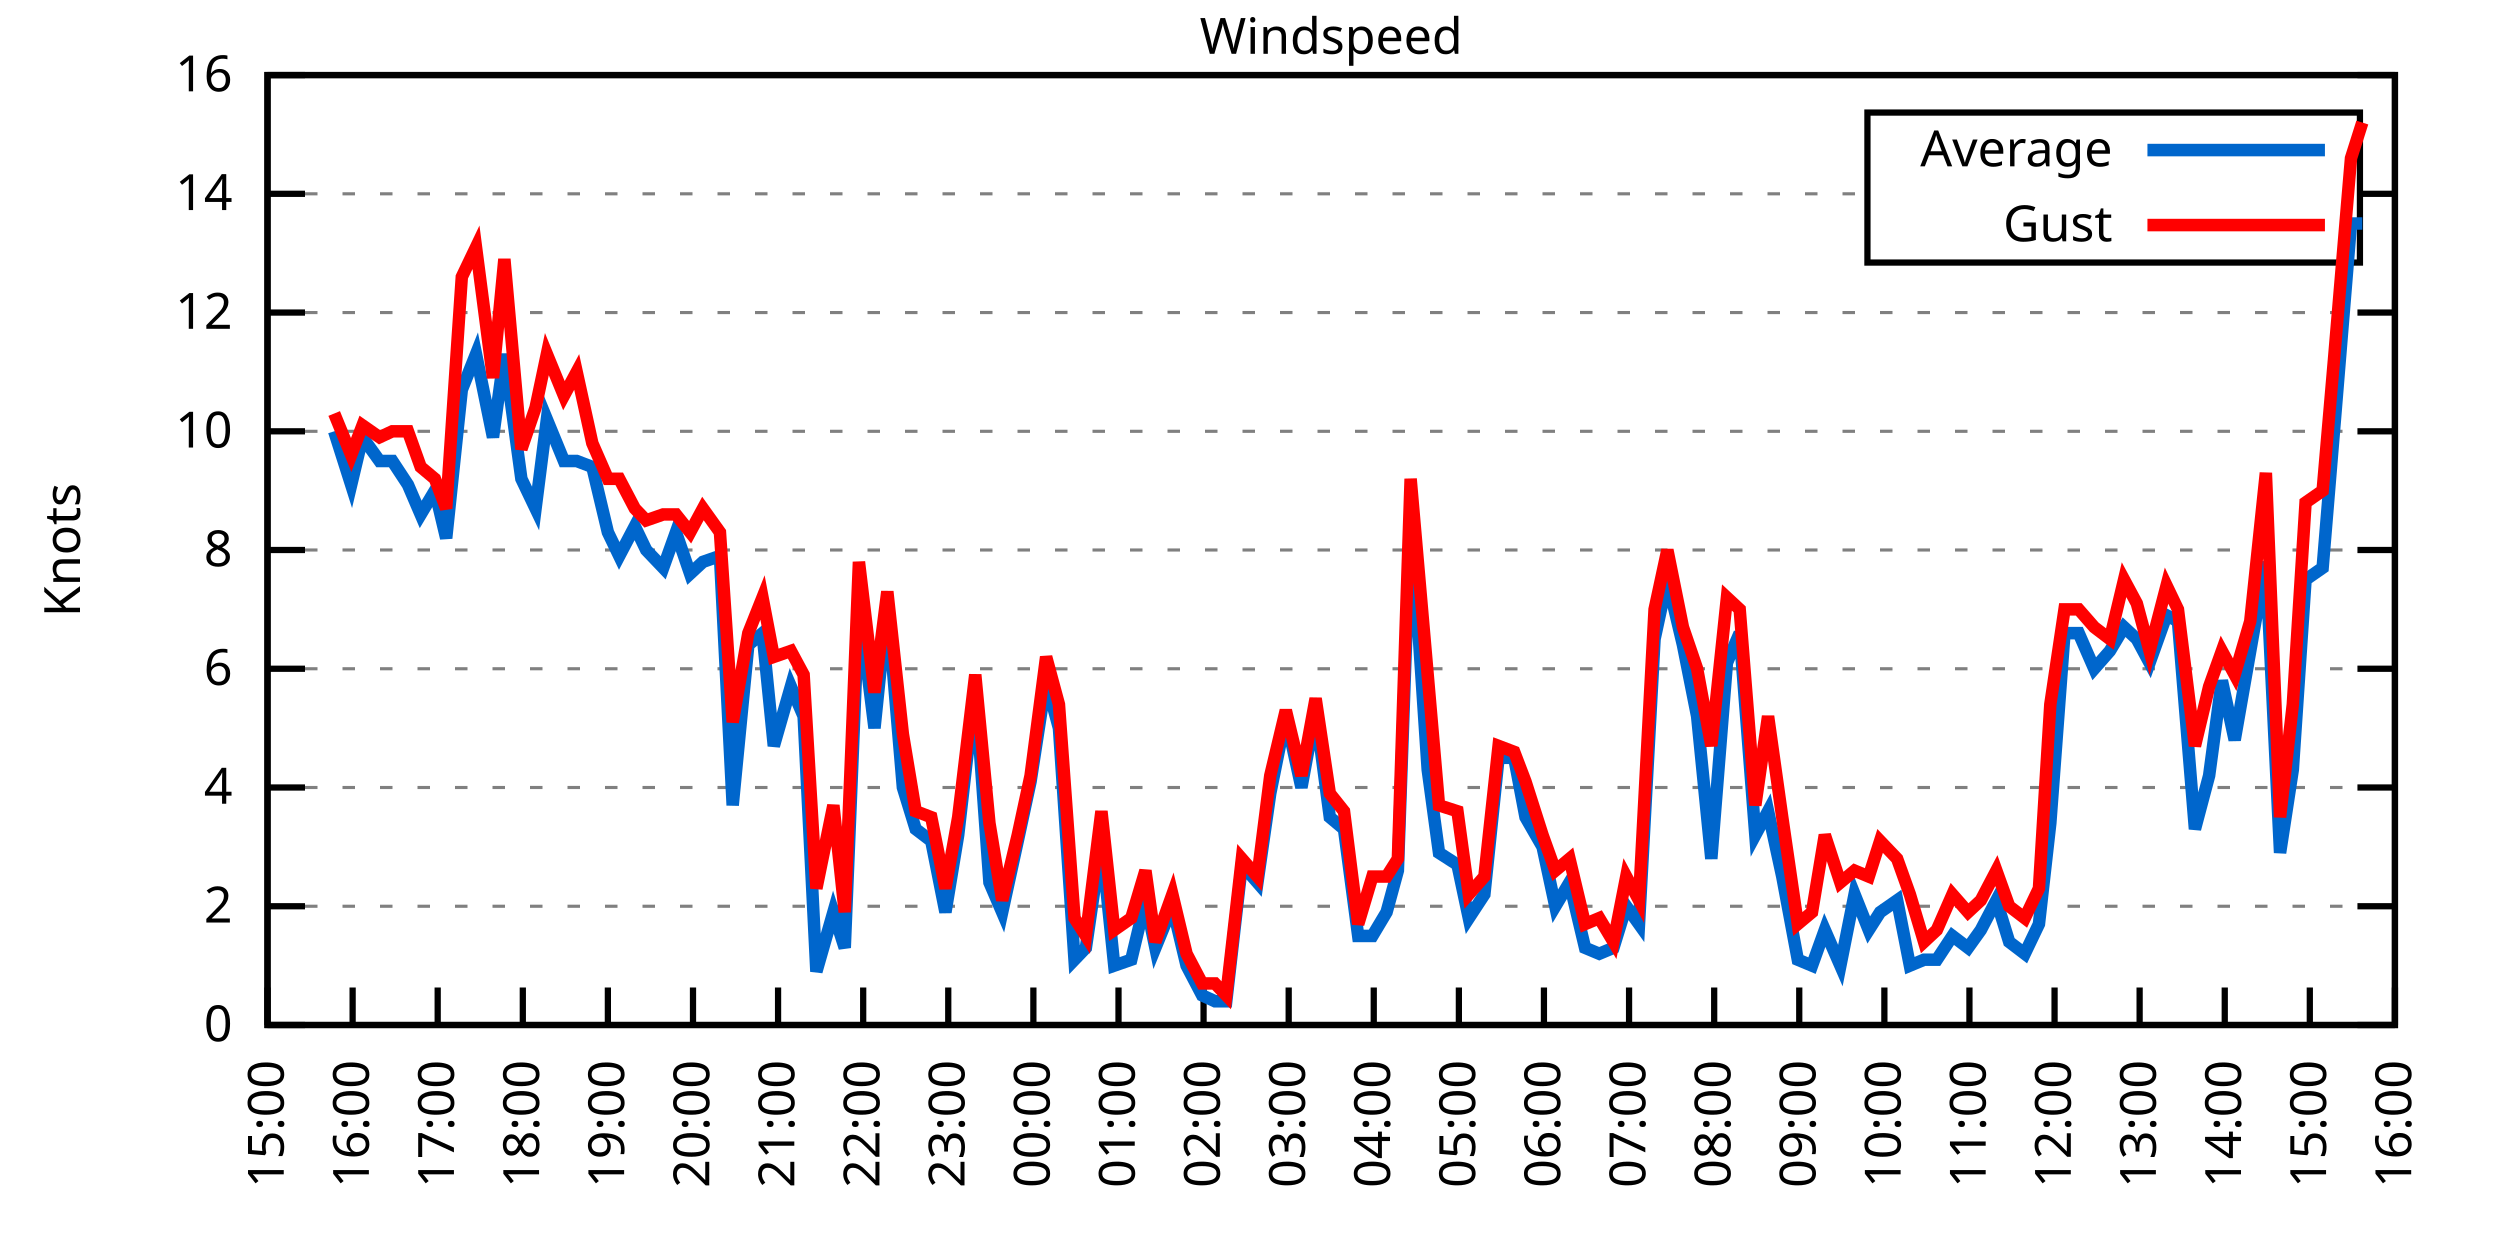
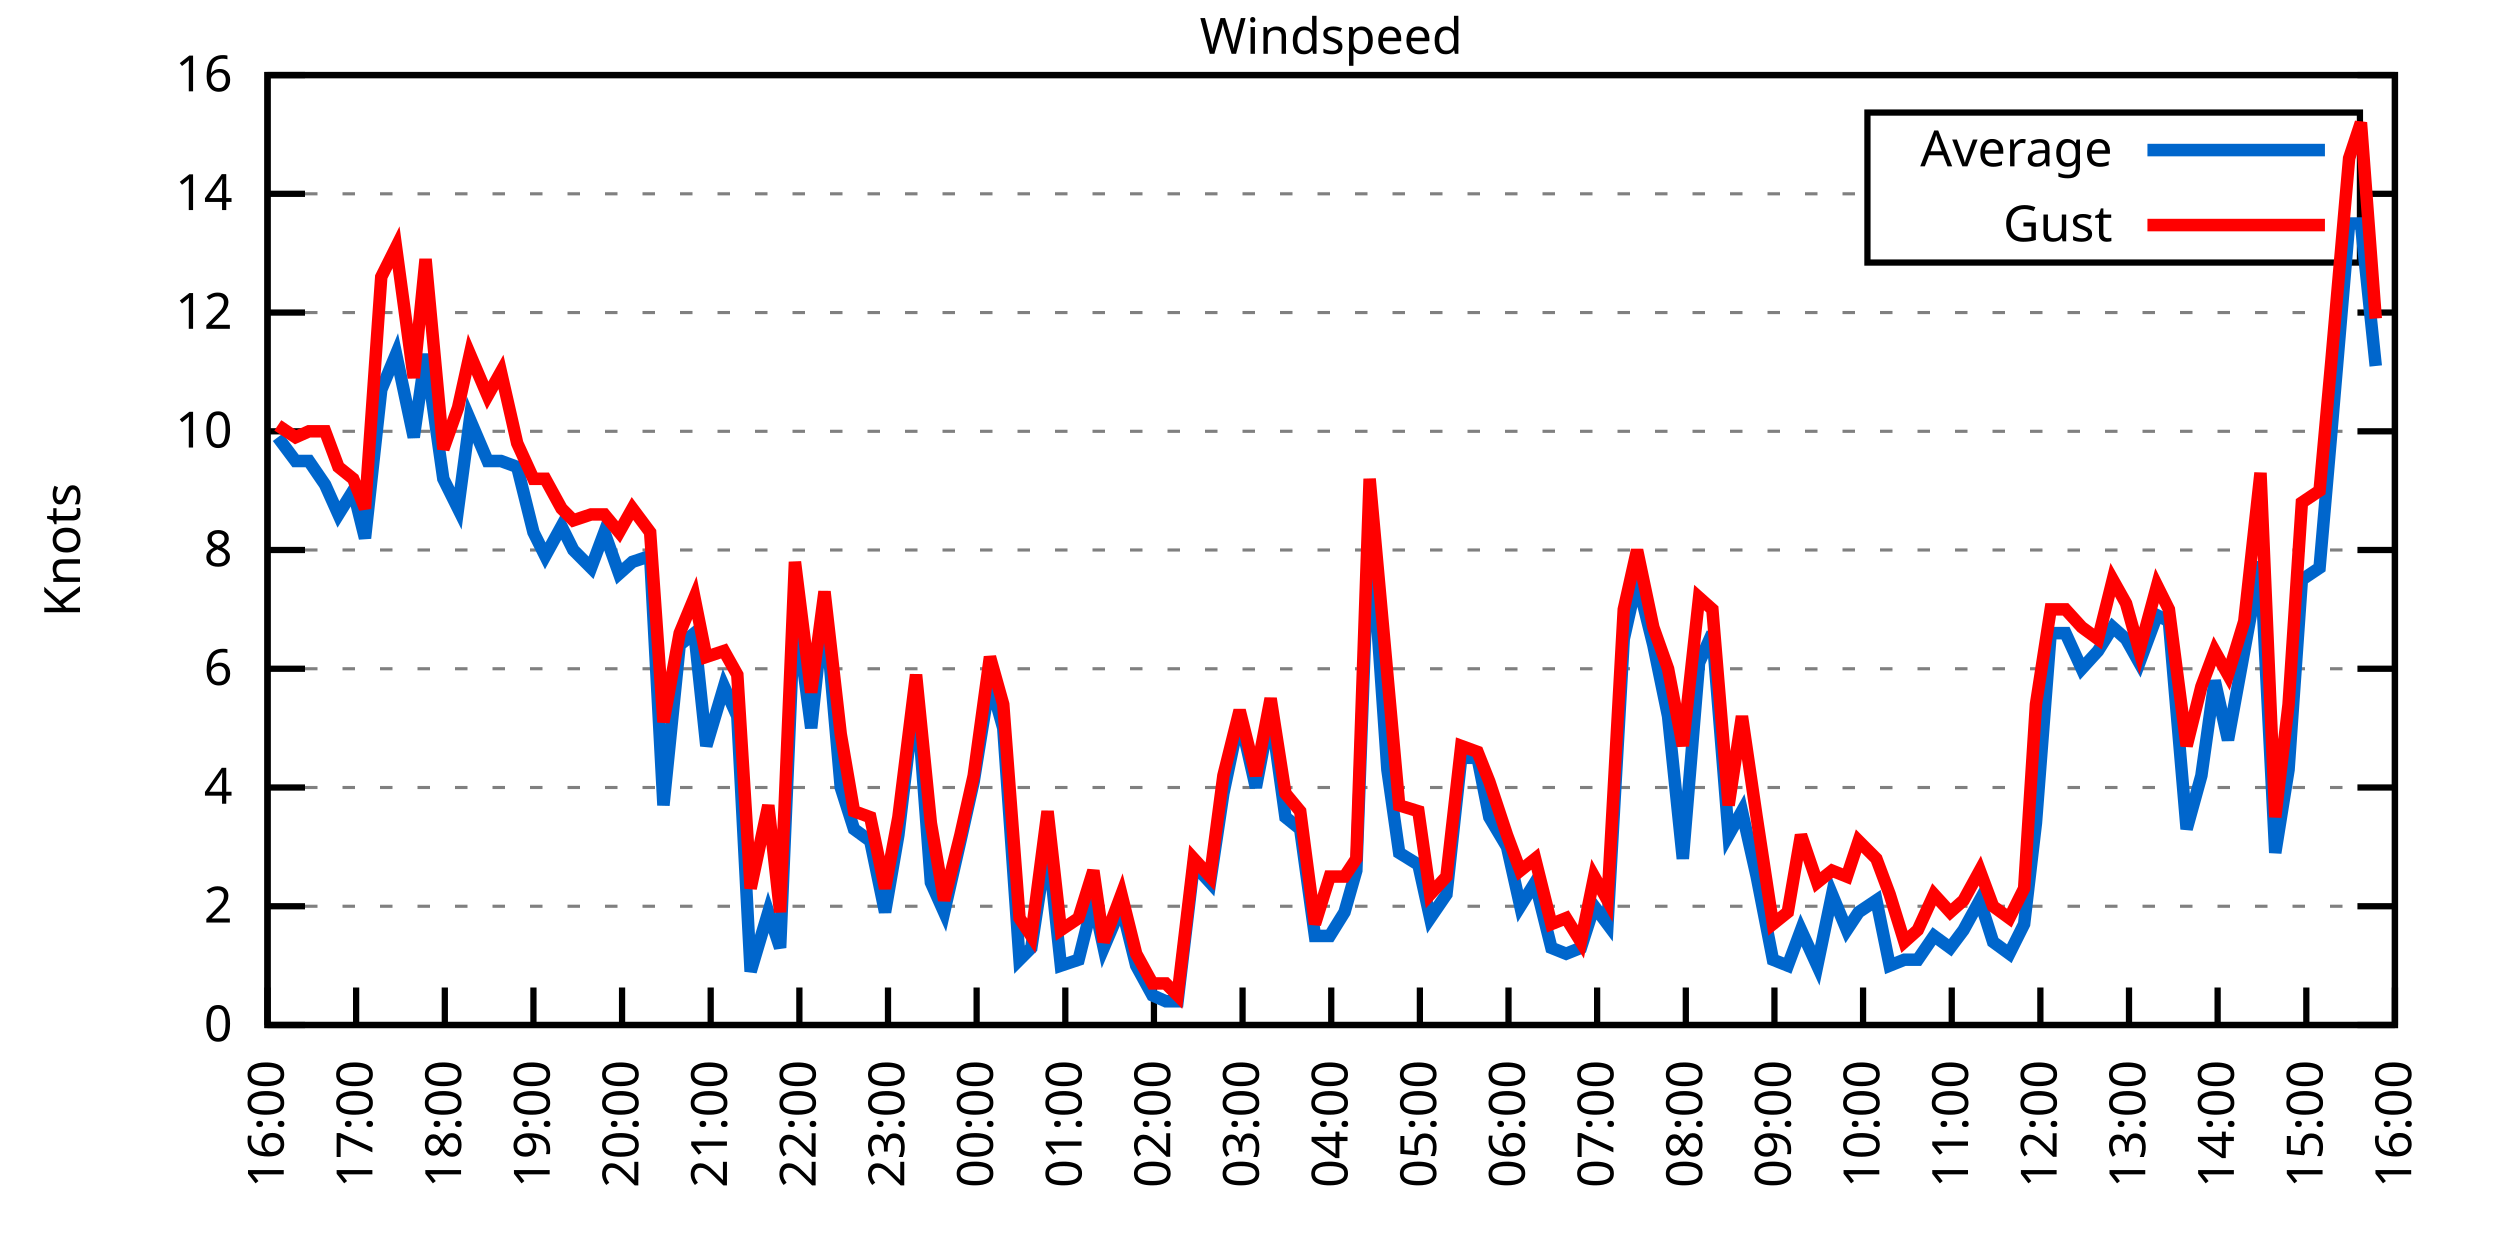
<svg xmlns="http://www.w3.org/2000/svg" xmlns:xlink="http://www.w3.org/1999/xlink" width="400" height="200" viewBox="0 0 400 200">
  <g id="gnuplot_canvas">
    <rect x="0" y="0" width="400" height="200" fill="none" />
    <defs>
      <circle id="gpDot" r="0.5" stroke-width="0.5" stroke="currentColor" />
      <path id="gpPt0" stroke-width="0.333" stroke="currentColor" d="M-1,0 h2 M0,-1 v2" />
      <path id="gpPt1" stroke-width="0.333" stroke="currentColor" d="M-1,-1 L1,1 M1,-1 L-1,1" />
      <path id="gpPt2" stroke-width="0.333" stroke="currentColor" d="M-1,0 L1,0 M0,-1 L0,1 M-1,-1 L1,1 M-1,1 L1,-1" />
      <rect id="gpPt3" stroke-width="0.333" stroke="currentColor" x="-1" y="-1" width="2" height="2" />
      <rect id="gpPt4" stroke-width="0.333" stroke="currentColor" fill="currentColor" x="-1" y="-1" width="2" height="2" />
      <circle id="gpPt5" stroke-width="0.333" stroke="currentColor" cx="0" cy="0" r="1" />
      <use xlink:href="#gpPt5" id="gpPt6" fill="currentColor" stroke="none" />
      <path id="gpPt7" stroke-width="0.333" stroke="currentColor" d="M0,-1.33 L-1.33,0.67 L1.33,0.67 z" />
      <use xlink:href="#gpPt7" id="gpPt8" fill="currentColor" stroke="none" />
      <use xlink:href="#gpPt7" id="gpPt9" stroke="currentColor" transform="rotate(180)" />
      <use xlink:href="#gpPt9" id="gpPt10" fill="currentColor" stroke="none" />
      <use xlink:href="#gpPt3" id="gpPt11" stroke="currentColor" transform="rotate(45)" />
      <use xlink:href="#gpPt11" id="gpPt12" fill="currentColor" stroke="none" />
      <path id="gpPt13" stroke-width="0.333" stroke="currentColor" d="M0,1.330 L1.265,0.411 L0.782,-1.067 L-0.782,-1.076 L-1.265,0.411 z" />
      <use xlink:href="#gpPt13" id="gpPt14" fill="currentColor" stroke="none" />
      <filter id="textbox" filterUnits="objectBoundingBox" x="0" y="0" height="1" width="1">
        <feFlood flood-color="white" flood-opacity="1" result="bgnd" />
        <feComposite in="SourceGraphic" in2="bgnd" operator="atop" />
      </filter>
      <filter id="greybox" filterUnits="objectBoundingBox" x="0" y="0" height="1" width="1">
        <feFlood flood-color="lightgrey" flood-opacity="1" result="grey" />
        <feComposite in="SourceGraphic" in2="grey" operator="atop" />
      </filter>
    </defs>
    <g fill="none" color="white" stroke="currentColor" stroke-width="1.00" stroke-linecap="butt" stroke-linejoin="miter">
</g>
    <g fill="none" color="black" stroke="currentColor" stroke-width="1.00" stroke-linecap="butt" stroke-linejoin="miter">
      <g stroke="none" shape-rendering="crispEdges">
        <polygon fill="rgb(255, 255, 255)" points="42.80,164.00 383.18,164.00 383.18,12.02 42.80,12.02 " />
      </g>
    </g>
    <g fill="none" color="black" stroke="currentColor" stroke-width="1.00" stroke-linecap="butt" stroke-linejoin="miter">
</g>
    <g fill="none" color="black" stroke="black" stroke-width="0.50" stroke-linecap="butt" stroke-linejoin="miter">
</g>
    <g fill="none" color="gray" stroke="currentColor" stroke-width="0.50" stroke-linecap="butt" stroke-linejoin="miter">
      <path stroke="gray" stroke-dasharray="2,4" class="gridline" d="M42.80,164.00 L383.19,164.00  " />
    </g>
    <g fill="none" color="gray" stroke="gray" stroke-width="1.00" stroke-linecap="butt" stroke-linejoin="miter">
</g>
    <g fill="none" color="black" stroke="currentColor" stroke-width="1.00" stroke-linecap="butt" stroke-linejoin="miter">
      <path stroke="black" d="M42.80,164.00 L48.80,164.00 M383.19,164.00 L377.19,164.00  " />
      <g transform="translate(37.20,166.60)" stroke="none" fill="black" font-family="Sans" font-size="8.00" text-anchor="end">
        <text>
          <tspan font-family="Sans"> 0</tspan>
        </text>
      </g>
    </g>
    <g fill="none" color="black" stroke="currentColor" stroke-width="1.00" stroke-linecap="butt" stroke-linejoin="miter">
</g>
    <g fill="none" color="black" stroke="black" stroke-width="0.50" stroke-linecap="butt" stroke-linejoin="miter">
</g>
    <g fill="none" color="gray" stroke="currentColor" stroke-width="0.50" stroke-linecap="butt" stroke-linejoin="miter">
      <path stroke="gray" stroke-dasharray="2,4" class="gridline" d="M42.80,145.00 L383.19,145.00  " />
    </g>
    <g fill="none" color="gray" stroke="gray" stroke-width="1.00" stroke-linecap="butt" stroke-linejoin="miter">
</g>
    <g fill="none" color="black" stroke="currentColor" stroke-width="1.00" stroke-linecap="butt" stroke-linejoin="miter">
      <path stroke="black" d="M42.80,145.00 L48.80,145.00 M383.19,145.00 L377.19,145.00  " />
      <g transform="translate(37.20,147.60)" stroke="none" fill="black" font-family="Sans" font-size="8.00" text-anchor="end">
        <text>
          <tspan font-family="Sans"> 2</tspan>
        </text>
      </g>
    </g>
    <g fill="none" color="black" stroke="currentColor" stroke-width="1.00" stroke-linecap="butt" stroke-linejoin="miter">
</g>
    <g fill="none" color="black" stroke="black" stroke-width="0.50" stroke-linecap="butt" stroke-linejoin="miter">
</g>
    <g fill="none" color="gray" stroke="currentColor" stroke-width="0.50" stroke-linecap="butt" stroke-linejoin="miter">
      <path stroke="gray" stroke-dasharray="2,4" class="gridline" d="M42.80,126.00 L383.19,126.00  " />
    </g>
    <g fill="none" color="gray" stroke="gray" stroke-width="1.00" stroke-linecap="butt" stroke-linejoin="miter">
</g>
    <g fill="none" color="black" stroke="currentColor" stroke-width="1.00" stroke-linecap="butt" stroke-linejoin="miter">
      <path stroke="black" d="M42.80,126.00 L48.80,126.00 M383.19,126.00 L377.19,126.00  " />
      <g transform="translate(37.20,128.60)" stroke="none" fill="black" font-family="Sans" font-size="8.00" text-anchor="end">
        <text>
          <tspan font-family="Sans"> 4</tspan>
        </text>
      </g>
    </g>
    <g fill="none" color="black" stroke="currentColor" stroke-width="1.00" stroke-linecap="butt" stroke-linejoin="miter">
</g>
    <g fill="none" color="black" stroke="black" stroke-width="0.50" stroke-linecap="butt" stroke-linejoin="miter">
</g>
    <g fill="none" color="gray" stroke="currentColor" stroke-width="0.50" stroke-linecap="butt" stroke-linejoin="miter">
      <path stroke="gray" stroke-dasharray="2,4" class="gridline" d="M42.80,107.00 L383.19,107.00  " />
    </g>
    <g fill="none" color="gray" stroke="gray" stroke-width="1.00" stroke-linecap="butt" stroke-linejoin="miter">
</g>
    <g fill="none" color="black" stroke="currentColor" stroke-width="1.00" stroke-linecap="butt" stroke-linejoin="miter">
      <path stroke="black" d="M42.80,107.00 L48.80,107.00 M383.19,107.00 L377.19,107.00  " />
      <g transform="translate(37.20,109.60)" stroke="none" fill="black" font-family="Sans" font-size="8.00" text-anchor="end">
        <text>
          <tspan font-family="Sans"> 6</tspan>
        </text>
      </g>
    </g>
    <g fill="none" color="black" stroke="currentColor" stroke-width="1.00" stroke-linecap="butt" stroke-linejoin="miter">
</g>
    <g fill="none" color="black" stroke="black" stroke-width="0.50" stroke-linecap="butt" stroke-linejoin="miter">
</g>
    <g fill="none" color="gray" stroke="currentColor" stroke-width="0.50" stroke-linecap="butt" stroke-linejoin="miter">
      <path stroke="gray" stroke-dasharray="2,4" class="gridline" d="M42.80,88.00 L383.19,88.00  " />
    </g>
    <g fill="none" color="gray" stroke="gray" stroke-width="1.00" stroke-linecap="butt" stroke-linejoin="miter">
</g>
    <g fill="none" color="black" stroke="currentColor" stroke-width="1.00" stroke-linecap="butt" stroke-linejoin="miter">
      <path stroke="black" d="M42.80,88.00 L48.80,88.00 M383.19,88.00 L377.19,88.00  " />
      <g transform="translate(37.20,90.60)" stroke="none" fill="black" font-family="Sans" font-size="8.00" text-anchor="end">
        <text>
          <tspan font-family="Sans"> 8</tspan>
        </text>
      </g>
    </g>
    <g fill="none" color="black" stroke="currentColor" stroke-width="1.00" stroke-linecap="butt" stroke-linejoin="miter">
</g>
    <g fill="none" color="black" stroke="black" stroke-width="0.50" stroke-linecap="butt" stroke-linejoin="miter">
</g>
    <g fill="none" color="gray" stroke="currentColor" stroke-width="0.50" stroke-linecap="butt" stroke-linejoin="miter">
      <path stroke="gray" stroke-dasharray="2,4" class="gridline" d="M42.80,69.01 L383.19,69.01  " />
    </g>
    <g fill="none" color="gray" stroke="gray" stroke-width="1.00" stroke-linecap="butt" stroke-linejoin="miter">
</g>
    <g fill="none" color="black" stroke="currentColor" stroke-width="1.00" stroke-linecap="butt" stroke-linejoin="miter">
      <path stroke="black" d="M42.80,69.01 L48.80,69.01 M383.19,69.01 L377.19,69.01  " />
      <g transform="translate(37.20,71.61)" stroke="none" fill="black" font-family="Sans" font-size="8.00" text-anchor="end">
        <text>
          <tspan font-family="Sans"> 10</tspan>
        </text>
      </g>
    </g>
    <g fill="none" color="black" stroke="currentColor" stroke-width="1.00" stroke-linecap="butt" stroke-linejoin="miter">
</g>
    <g fill="none" color="black" stroke="black" stroke-width="0.50" stroke-linecap="butt" stroke-linejoin="miter">
</g>
    <g fill="none" color="gray" stroke="currentColor" stroke-width="0.50" stroke-linecap="butt" stroke-linejoin="miter">
      <path stroke="gray" stroke-dasharray="2,4" class="gridline" d="M42.80,50.01 L383.19,50.01  " />
    </g>
    <g fill="none" color="gray" stroke="gray" stroke-width="1.00" stroke-linecap="butt" stroke-linejoin="miter">
</g>
    <g fill="none" color="black" stroke="currentColor" stroke-width="1.00" stroke-linecap="butt" stroke-linejoin="miter">
      <path stroke="black" d="M42.80,50.01 L48.80,50.01 M383.19,50.01 L377.19,50.01  " />
      <g transform="translate(37.20,52.61)" stroke="none" fill="black" font-family="Sans" font-size="8.00" text-anchor="end">
        <text>
          <tspan font-family="Sans"> 12</tspan>
        </text>
      </g>
    </g>
    <g fill="none" color="black" stroke="currentColor" stroke-width="1.00" stroke-linecap="butt" stroke-linejoin="miter">
</g>
    <g fill="none" color="black" stroke="black" stroke-width="0.50" stroke-linecap="butt" stroke-linejoin="miter">
</g>
    <g fill="none" color="gray" stroke="currentColor" stroke-width="0.50" stroke-linecap="butt" stroke-linejoin="miter">
      <path stroke="gray" stroke-dasharray="2,4" class="gridline" d="M42.80,31.01 L298.79,31.01 M377.59,31.01 L383.19,31.01  " />
    </g>
    <g fill="none" color="gray" stroke="gray" stroke-width="1.00" stroke-linecap="butt" stroke-linejoin="miter">
</g>
    <g fill="none" color="black" stroke="currentColor" stroke-width="1.00" stroke-linecap="butt" stroke-linejoin="miter">
      <path stroke="black" d="M42.80,31.01 L48.80,31.01 M383.19,31.01 L377.19,31.01  " />
      <g transform="translate(37.20,33.61)" stroke="none" fill="black" font-family="Sans" font-size="8.00" text-anchor="end">
        <text>
          <tspan font-family="Sans"> 14</tspan>
        </text>
      </g>
    </g>
    <g fill="none" color="black" stroke="currentColor" stroke-width="1.00" stroke-linecap="butt" stroke-linejoin="miter">
</g>
    <g fill="none" color="black" stroke="black" stroke-width="0.50" stroke-linecap="butt" stroke-linejoin="miter">
</g>
    <g fill="none" color="gray" stroke="currentColor" stroke-width="0.50" stroke-linecap="butt" stroke-linejoin="miter">
      <path stroke="gray" stroke-dasharray="2,4" class="gridline" d="M42.80,12.01 L383.19,12.01  " />
    </g>
    <g fill="none" color="gray" stroke="gray" stroke-width="1.00" stroke-linecap="butt" stroke-linejoin="miter">
</g>
    <g fill="none" color="black" stroke="currentColor" stroke-width="1.00" stroke-linecap="butt" stroke-linejoin="miter">
      <path stroke="black" d="M42.80,12.01 L48.80,12.01 M383.19,12.01 L377.19,12.01  " />
      <g transform="translate(37.20,14.61)" stroke="none" fill="black" font-family="Sans" font-size="8.00" text-anchor="end">
        <text>
          <tspan font-family="Sans"> 16</tspan>
        </text>
      </g>
    </g>
    <g fill="none" color="black" stroke="currentColor" stroke-width="1.00" stroke-linecap="butt" stroke-linejoin="miter">
      <path stroke="black" d="M42.80,164.00 L42.80,158.00  " />
      <g transform="translate(45.40,169.60) rotate(270.00)" stroke="none" fill="black" font-family="Sans" font-size="8.00" text-anchor="end">
        <text>
-           <tspan font-family="Sans">15:00</tspan>
-         </text>
-       </g>
-     </g>
-     <g fill="none" color="black" stroke="currentColor" stroke-width="1.00" stroke-linecap="butt" stroke-linejoin="miter">
-       <path stroke="black" d="M56.42,164.00 L56.42,158.00  " />
-       <g transform="translate(59.02,169.60) rotate(270.00)" stroke="none" fill="black" font-family="Sans" font-size="8.00" text-anchor="end">
-         <text>
          <tspan font-family="Sans">16:00</tspan>
        </text>
      </g>
    </g>
    <g fill="none" color="black" stroke="currentColor" stroke-width="1.00" stroke-linecap="butt" stroke-linejoin="miter">
-       <path stroke="black" d="M70.03,164.00 L70.03,158.00  " />
-       <g transform="translate(72.63,169.60) rotate(270.00)" stroke="none" fill="black" font-family="Sans" font-size="8.00" text-anchor="end">
+       <path stroke="black" d="M56.98,164.00 L56.98,158.00  " />
+       <g transform="translate(59.58,169.60) rotate(270.00)" stroke="none" fill="black" font-family="Sans" font-size="8.00" text-anchor="end">
        <text>
          <tspan font-family="Sans">17:00</tspan>
        </text>
      </g>
    </g>
    <g fill="none" color="black" stroke="currentColor" stroke-width="1.00" stroke-linecap="butt" stroke-linejoin="miter">
-       <path stroke="black" d="M83.65,164.00 L83.65,158.00  " />
-       <g transform="translate(86.25,169.60) rotate(270.00)" stroke="none" fill="black" font-family="Sans" font-size="8.00" text-anchor="end">
+       <path stroke="black" d="M71.17,164.00 L71.17,158.00  " />
+       <g transform="translate(73.77,169.60) rotate(270.00)" stroke="none" fill="black" font-family="Sans" font-size="8.00" text-anchor="end">
        <text>
          <tspan font-family="Sans">18:00</tspan>
        </text>
      </g>
    </g>
    <g fill="none" color="black" stroke="currentColor" stroke-width="1.00" stroke-linecap="butt" stroke-linejoin="miter">
-       <path stroke="black" d="M97.26,164.00 L97.26,158.00  " />
-       <g transform="translate(99.86,169.60) rotate(270.00)" stroke="none" fill="black" font-family="Sans" font-size="8.00" text-anchor="end">
+       <path stroke="black" d="M85.35,164.00 L85.35,158.00  " />
+       <g transform="translate(87.95,169.60) rotate(270.00)" stroke="none" fill="black" font-family="Sans" font-size="8.00" text-anchor="end">
        <text>
          <tspan font-family="Sans">19:00</tspan>
        </text>
      </g>
    </g>
    <g fill="none" color="black" stroke="currentColor" stroke-width="1.00" stroke-linecap="butt" stroke-linejoin="miter">
-       <path stroke="black" d="M110.88,164.00 L110.88,158.00  " />
-       <g transform="translate(113.48,169.60) rotate(270.00)" stroke="none" fill="black" font-family="Sans" font-size="8.00" text-anchor="end">
+       <path stroke="black" d="M99.53,164.00 L99.53,158.00  " />
+       <g transform="translate(102.13,169.60) rotate(270.00)" stroke="none" fill="black" font-family="Sans" font-size="8.00" text-anchor="end">
        <text>
          <tspan font-family="Sans">20:00</tspan>
        </text>
      </g>
    </g>
    <g fill="none" color="black" stroke="currentColor" stroke-width="1.00" stroke-linecap="butt" stroke-linejoin="miter">
-       <path stroke="black" d="M124.49,164.00 L124.49,158.00  " />
-       <g transform="translate(127.09,169.60) rotate(270.00)" stroke="none" fill="black" font-family="Sans" font-size="8.00" text-anchor="end">
+       <path stroke="black" d="M113.71,164.00 L113.71,158.00  " />
+       <g transform="translate(116.31,169.60) rotate(270.00)" stroke="none" fill="black" font-family="Sans" font-size="8.00" text-anchor="end">
        <text>
          <tspan font-family="Sans">21:00</tspan>
        </text>
      </g>
    </g>
    <g fill="none" color="black" stroke="currentColor" stroke-width="1.00" stroke-linecap="butt" stroke-linejoin="miter">
-       <path stroke="black" d="M138.11,164.00 L138.11,158.00  " />
-       <g transform="translate(140.71,169.60) rotate(270.00)" stroke="none" fill="black" font-family="Sans" font-size="8.00" text-anchor="end">
+       <path stroke="black" d="M127.90,164.00 L127.90,158.00  " />
+       <g transform="translate(130.50,169.60) rotate(270.00)" stroke="none" fill="black" font-family="Sans" font-size="8.00" text-anchor="end">
        <text>
          <tspan font-family="Sans">22:00</tspan>
        </text>
      </g>
    </g>
    <g fill="none" color="black" stroke="currentColor" stroke-width="1.00" stroke-linecap="butt" stroke-linejoin="miter">
-       <path stroke="black" d="M151.72,164.00 L151.72,158.00  " />
-       <g transform="translate(154.32,169.60) rotate(270.00)" stroke="none" fill="black" font-family="Sans" font-size="8.00" text-anchor="end">
+       <path stroke="black" d="M142.08,164.00 L142.08,158.00  " />
+       <g transform="translate(144.68,169.60) rotate(270.00)" stroke="none" fill="black" font-family="Sans" font-size="8.00" text-anchor="end">
        <text>
          <tspan font-family="Sans">23:00</tspan>
        </text>
      </g>
    </g>
    <g fill="none" color="black" stroke="currentColor" stroke-width="1.00" stroke-linecap="butt" stroke-linejoin="miter">
-       <path stroke="black" d="M165.34,164.00 L165.34,158.00  " />
-       <g transform="translate(167.94,169.60) rotate(270.00)" stroke="none" fill="black" font-family="Sans" font-size="8.00" text-anchor="end">
+       <path stroke="black" d="M156.26,164.00 L156.26,158.00  " />
+       <g transform="translate(158.86,169.60) rotate(270.00)" stroke="none" fill="black" font-family="Sans" font-size="8.00" text-anchor="end">
        <text>
          <tspan font-family="Sans">00:00</tspan>
        </text>
      </g>
    </g>
    <g fill="none" color="black" stroke="currentColor" stroke-width="1.00" stroke-linecap="butt" stroke-linejoin="miter">
-       <path stroke="black" d="M178.96,164.00 L178.96,158.00  " />
-       <g transform="translate(181.56,169.60) rotate(270.00)" stroke="none" fill="black" font-family="Sans" font-size="8.00" text-anchor="end">
+       <path stroke="black" d="M170.45,164.00 L170.45,158.00  " />
+       <g transform="translate(173.05,169.60) rotate(270.00)" stroke="none" fill="black" font-family="Sans" font-size="8.00" text-anchor="end">
        <text>
          <tspan font-family="Sans">01:00</tspan>
        </text>
      </g>
    </g>
    <g fill="none" color="black" stroke="currentColor" stroke-width="1.00" stroke-linecap="butt" stroke-linejoin="miter">
-       <path stroke="black" d="M192.57,164.00 L192.57,158.00  " />
-       <g transform="translate(195.17,169.60) rotate(270.00)" stroke="none" fill="black" font-family="Sans" font-size="8.00" text-anchor="end">
+       <path stroke="black" d="M184.63,164.00 L184.63,158.00  " />
+       <g transform="translate(187.23,169.60) rotate(270.00)" stroke="none" fill="black" font-family="Sans" font-size="8.00" text-anchor="end">
        <text>
          <tspan font-family="Sans">02:00</tspan>
        </text>
      </g>
    </g>
    <g fill="none" color="black" stroke="currentColor" stroke-width="1.00" stroke-linecap="butt" stroke-linejoin="miter">
-       <path stroke="black" d="M206.19,164.00 L206.19,158.00  " />
-       <g transform="translate(208.79,169.60) rotate(270.00)" stroke="none" fill="black" font-family="Sans" font-size="8.00" text-anchor="end">
+       <path stroke="black" d="M198.81,164.00 L198.81,158.00  " />
+       <g transform="translate(201.41,169.60) rotate(270.00)" stroke="none" fill="black" font-family="Sans" font-size="8.00" text-anchor="end">
        <text>
          <tspan font-family="Sans">03:00</tspan>
        </text>
      </g>
    </g>
    <g fill="none" color="black" stroke="currentColor" stroke-width="1.00" stroke-linecap="butt" stroke-linejoin="miter">
-       <path stroke="black" d="M219.80,164.00 L219.80,158.00  " />
-       <g transform="translate(222.40,169.60) rotate(270.00)" stroke="none" fill="black" font-family="Sans" font-size="8.00" text-anchor="end">
+       <path stroke="black" d="M213.00,164.00 L213.00,158.00  " />
+       <g transform="translate(215.60,169.60) rotate(270.00)" stroke="none" fill="black" font-family="Sans" font-size="8.00" text-anchor="end">
        <text>
          <tspan font-family="Sans">04:00</tspan>
        </text>
      </g>
    </g>
    <g fill="none" color="black" stroke="currentColor" stroke-width="1.00" stroke-linecap="butt" stroke-linejoin="miter">
-       <path stroke="black" d="M233.42,164.00 L233.42,158.00  " />
-       <g transform="translate(236.02,169.60) rotate(270.00)" stroke="none" fill="black" font-family="Sans" font-size="8.00" text-anchor="end">
+       <path stroke="black" d="M227.18,164.00 L227.18,158.00  " />
+       <g transform="translate(229.78,169.60) rotate(270.00)" stroke="none" fill="black" font-family="Sans" font-size="8.00" text-anchor="end">
        <text>
          <tspan font-family="Sans">05:00</tspan>
        </text>
      </g>
    </g>
    <g fill="none" color="black" stroke="currentColor" stroke-width="1.00" stroke-linecap="butt" stroke-linejoin="miter">
-       <path stroke="black" d="M247.03,164.00 L247.03,158.00  " />
-       <g transform="translate(249.63,169.60) rotate(270.00)" stroke="none" fill="black" font-family="Sans" font-size="8.00" text-anchor="end">
+       <path stroke="black" d="M241.36,164.00 L241.36,158.00  " />
+       <g transform="translate(243.96,169.60) rotate(270.00)" stroke="none" fill="black" font-family="Sans" font-size="8.00" text-anchor="end">
        <text>
          <tspan font-family="Sans">06:00</tspan>
        </text>
      </g>
    </g>
    <g fill="none" color="black" stroke="currentColor" stroke-width="1.00" stroke-linecap="butt" stroke-linejoin="miter">
-       <path stroke="black" d="M260.65,164.00 L260.65,158.00  " />
-       <g transform="translate(263.25,169.60) rotate(270.00)" stroke="none" fill="black" font-family="Sans" font-size="8.00" text-anchor="end">
+       <path stroke="black" d="M255.54,164.00 L255.54,158.00  " />
+       <g transform="translate(258.14,169.60) rotate(270.00)" stroke="none" fill="black" font-family="Sans" font-size="8.00" text-anchor="end">
        <text>
          <tspan font-family="Sans">07:00</tspan>
        </text>
      </g>
    </g>
    <g fill="none" color="black" stroke="currentColor" stroke-width="1.00" stroke-linecap="butt" stroke-linejoin="miter">
-       <path stroke="black" d="M274.27,164.00 L274.27,158.00  " />
-       <g transform="translate(276.87,169.60) rotate(270.00)" stroke="none" fill="black" font-family="Sans" font-size="8.00" text-anchor="end">
+       <path stroke="black" d="M269.73,164.00 L269.73,158.00  " />
+       <g transform="translate(272.33,169.60) rotate(270.00)" stroke="none" fill="black" font-family="Sans" font-size="8.00" text-anchor="end">
        <text>
          <tspan font-family="Sans">08:00</tspan>
        </text>
      </g>
    </g>
    <g fill="none" color="black" stroke="currentColor" stroke-width="1.00" stroke-linecap="butt" stroke-linejoin="miter">
-       <path stroke="black" d="M287.88,164.00 L287.88,158.00  " />
-       <g transform="translate(290.48,169.60) rotate(270.00)" stroke="none" fill="black" font-family="Sans" font-size="8.00" text-anchor="end">
+       <path stroke="black" d="M283.91,164.00 L283.91,158.00  " />
+       <g transform="translate(286.51,169.60) rotate(270.00)" stroke="none" fill="black" font-family="Sans" font-size="8.00" text-anchor="end">
        <text>
          <tspan font-family="Sans">09:00</tspan>
        </text>
      </g>
    </g>
    <g fill="none" color="black" stroke="currentColor" stroke-width="1.00" stroke-linecap="butt" stroke-linejoin="miter">
-       <path stroke="black" d="M301.50,164.00 L301.50,158.00  " />
-       <g transform="translate(304.10,169.60) rotate(270.00)" stroke="none" fill="black" font-family="Sans" font-size="8.00" text-anchor="end">
+       <path stroke="black" d="M298.09,164.00 L298.09,158.00  " />
+       <g transform="translate(300.69,169.60) rotate(270.00)" stroke="none" fill="black" font-family="Sans" font-size="8.00" text-anchor="end">
        <text>
          <tspan font-family="Sans">10:00</tspan>
        </text>
      </g>
    </g>
    <g fill="none" color="black" stroke="currentColor" stroke-width="1.00" stroke-linecap="butt" stroke-linejoin="miter">
-       <path stroke="black" d="M315.11,164.00 L315.11,158.00  " />
-       <g transform="translate(317.71,169.60) rotate(270.00)" stroke="none" fill="black" font-family="Sans" font-size="8.00" text-anchor="end">
+       <path stroke="black" d="M312.28,164.00 L312.28,158.00  " />
+       <g transform="translate(314.88,169.60) rotate(270.00)" stroke="none" fill="black" font-family="Sans" font-size="8.00" text-anchor="end">
        <text>
          <tspan font-family="Sans">11:00</tspan>
        </text>
      </g>
    </g>
    <g fill="none" color="black" stroke="currentColor" stroke-width="1.00" stroke-linecap="butt" stroke-linejoin="miter">
-       <path stroke="black" d="M328.73,164.00 L328.73,158.00  " />
-       <g transform="translate(331.33,169.60) rotate(270.00)" stroke="none" fill="black" font-family="Sans" font-size="8.00" text-anchor="end">
+       <path stroke="black" d="M326.46,164.00 L326.46,158.00  " />
+       <g transform="translate(329.06,169.60) rotate(270.00)" stroke="none" fill="black" font-family="Sans" font-size="8.00" text-anchor="end">
        <text>
          <tspan font-family="Sans">12:00</tspan>
        </text>
      </g>
    </g>
    <g fill="none" color="black" stroke="currentColor" stroke-width="1.00" stroke-linecap="butt" stroke-linejoin="miter">
-       <path stroke="black" d="M342.34,164.00 L342.34,158.00  " />
-       <g transform="translate(344.94,169.60) rotate(270.00)" stroke="none" fill="black" font-family="Sans" font-size="8.00" text-anchor="end">
+       <path stroke="black" d="M340.64,164.00 L340.64,158.00  " />
+       <g transform="translate(343.24,169.60) rotate(270.00)" stroke="none" fill="black" font-family="Sans" font-size="8.00" text-anchor="end">
        <text>
          <tspan font-family="Sans">13:00</tspan>
        </text>
      </g>
    </g>
    <g fill="none" color="black" stroke="currentColor" stroke-width="1.00" stroke-linecap="butt" stroke-linejoin="miter">
-       <path stroke="black" d="M355.96,164.00 L355.96,158.00  " />
-       <g transform="translate(358.56,169.60) rotate(270.00)" stroke="none" fill="black" font-family="Sans" font-size="8.00" text-anchor="end">
+       <path stroke="black" d="M354.82,164.00 L354.82,158.00  " />
+       <g transform="translate(357.42,169.60) rotate(270.00)" stroke="none" fill="black" font-family="Sans" font-size="8.00" text-anchor="end">
        <text>
          <tspan font-family="Sans">14:00</tspan>
        </text>
      </g>
    </g>
    <g fill="none" color="black" stroke="currentColor" stroke-width="1.00" stroke-linecap="butt" stroke-linejoin="miter">
-       <path stroke="black" d="M369.57,164.00 L369.57,158.00  " />
-       <g transform="translate(372.17,169.60) rotate(270.00)" stroke="none" fill="black" font-family="Sans" font-size="8.00" text-anchor="end">
+       <path stroke="black" d="M369.01,164.00 L369.01,158.00  " />
+       <g transform="translate(371.61,169.60) rotate(270.00)" stroke="none" fill="black" font-family="Sans" font-size="8.00" text-anchor="end">
        <text>
          <tspan font-family="Sans">15:00</tspan>
        </text>
      </g>
    </g>
    <g fill="none" color="black" stroke="currentColor" stroke-width="1.00" stroke-linecap="butt" stroke-linejoin="miter">
      <path stroke="black" d="M383.19,164.00 L383.19,158.00  " />
      <g transform="translate(385.79,169.60) rotate(270.00)" stroke="none" fill="black" font-family="Sans" font-size="8.00" text-anchor="end">
        <text>
          <tspan font-family="Sans">16:00</tspan>
        </text>
      </g>
    </g>
    <g fill="none" color="black" stroke="currentColor" stroke-width="1.00" stroke-linecap="butt" stroke-linejoin="miter">
</g>
    <g fill="none" color="black" stroke="currentColor" stroke-width="1.00" stroke-linecap="butt" stroke-linejoin="miter">
      <path stroke="black" d="M42.80,12.01 L42.80,164.00 L383.19,164.00 L383.19,12.01 L42.80,12.01 Z  " />
    </g>
    <g fill="none" color="black" stroke="currentColor" stroke-width="1.00" stroke-linecap="butt" stroke-linejoin="miter">
</g>
    <g fill="none" color="black" stroke="currentColor" stroke-width="1.00" stroke-linecap="butt" stroke-linejoin="miter">
      <path stroke="black" d="M298.79,42.01 L298.79,18.01 L377.59,18.01 L377.59,42.01 L298.79,42.01 Z  " />
    </g>
    <g id="Windspeed_plot_1">
      <g fill="none" color="white" stroke="black" stroke-width="2.00" stroke-linecap="butt" stroke-linejoin="miter">
</g>
      <g fill="none" color="black" stroke="currentColor" stroke-width="2.00" stroke-linecap="butt" stroke-linejoin="miter">
        <g transform="translate(337.99,26.61)" stroke="none" fill="black" font-family="Sans" font-size="8.00" text-anchor="end">
          <text>
            <tspan font-family="Sans">Average</tspan>
          </text>
        </g>
      </g>
      <g fill="none" color="black" stroke="currentColor" stroke-width="2.00" stroke-linecap="butt" stroke-linejoin="miter">
-         <path stroke="rgb(  0, 102, 204)" d="M343.59,24.01 L371.99,24.01 M53.47,69.01 L56.19,77.56 L58.00,69.96 L60.73,73.76 L62.77,73.76 L65.27,77.56   L67.31,82.31 L69.58,78.51 L71.39,86.11 L73.89,62.36 L76.16,56.66 L78.88,69.96 L80.70,56.66 L83.42,76.61   L85.69,81.36 L87.50,67.11 L90.23,73.76 L92.27,73.76 L94.77,74.71 L97.26,85.16 L99.08,88.95 L101.57,84.21   L103.39,88.00 L106.11,90.85 L108.15,85.16 L110.42,91.80 L112.47,89.90 L115.19,88.95 L117.23,128.85 L119.73,103.20   L122.00,101.30 L123.81,119.35 L126.54,109.85 L128.58,114.60 L130.62,155.45 L133.34,145.95 L135.16,151.65 L137.43,96.55   L139.92,116.50 L141.97,96.55 L144.46,126.00 L146.51,132.65 L149.00,134.55 L151.27,145.95 L153.31,133.60 L156.04,109.85   L158.31,141.20 L160.35,145.95 L162.84,134.55 L164.89,125.05 L167.38,108.90 L169.43,116.50 L171.92,153.55 L173.74,151.65   L176.23,134.55 L178.28,154.50 L181.00,153.55 L183.27,144.05 L184.86,151.65 L187.58,145.00 L189.85,154.50 L192.34,159.25   L194.39,160.20 L196.20,160.20 L198.70,138.35 L201.19,141.20 L203.24,126.95 L205.73,114.60 L208.23,126.00 L210.50,113.65   L212.77,130.75 L215.04,132.65 L217.31,149.75 L219.58,149.75 L221.85,145.95 L223.66,139.30 L225.70,82.31 L228.43,123.15   L230.24,136.45 L233.19,138.35 L235.01,146.90 L237.50,143.10 L239.77,121.25 L242.27,121.25 L244.08,130.75 L246.81,135.50   L248.85,145.00 L251.12,141.20 L253.61,151.65 L255.88,152.60 L258.15,151.65 L260.20,145.00 L262.24,147.85 L264.73,102.25   L266.78,92.75 L269.27,103.20 L271.54,114.60 L273.81,137.40 L276.31,106.05 L278.35,101.30 L280.85,133.60 L282.89,129.80   L285.16,140.25 L287.65,153.55 L289.92,154.50 L291.97,148.80 L294.46,154.50 L296.73,143.10 L299.00,148.80 L300.82,145.95   L303.54,144.05 L305.58,154.50 L307.85,153.55 L309.89,153.55 L312.39,149.75 L314.89,151.65 L316.93,148.80 L319.42,144.05   L321.47,150.70 L323.96,152.60 L326.23,147.85 L328.05,131.70 L330.32,101.30 L332.59,101.30 L335.08,107.00 L337.58,104.15   L339.85,100.35 L341.89,102.25 L343.93,106.05 L346.65,98.45 L348.47,99.40 L351.19,132.65 L353.46,124.10 L355.50,108.90   L357.55,118.40 L360.04,104.15 L362.54,89.90 L364.81,136.45 L366.85,123.15 L368.89,92.75 L371.62,90.85 L373.43,69.01   L376.16,35.76 L377.97,35.76  " />
+         <path stroke="rgb(  0, 102, 204)" d="M343.59,24.01 L371.99,24.01 M44.45,69.96 L47.29,73.76 L49.42,73.76 L52.02,77.56 L54.15,82.31 L56.51,78.51   L58.40,86.11 L61.00,62.36 L63.37,56.66 L66.20,69.96 L68.09,56.66 L70.93,76.61 L73.29,81.36 L75.18,67.11   L78.02,73.76 L80.15,73.76 L82.75,74.71 L85.35,85.16 L87.24,88.95 L89.84,84.21 L91.73,88.00 L94.57,90.85   L96.70,85.16 L99.06,91.80 L101.19,89.90 L104.02,88.95 L106.15,128.85 L108.75,103.20 L111.11,101.30 L113.01,119.35   L115.84,109.85 L117.97,114.60 L120.10,155.45 L122.93,145.95 L124.82,151.65 L127.19,96.55 L129.79,116.50 L131.92,96.55   L134.52,126.00 L136.64,132.65 L139.24,134.55 L141.61,145.95 L143.74,133.60 L146.57,109.85 L148.94,141.20 L151.06,145.95   L153.66,134.55 L155.79,125.05 L158.39,108.90 L160.52,116.50 L163.12,153.55 L165.01,151.65 L167.61,134.55 L169.74,154.50   L172.57,153.55 L174.94,144.05 L176.59,151.65 L179.43,145.00 L181.79,154.50 L184.39,159.25 L186.52,160.20 L188.41,160.20   L191.01,138.35 L193.61,141.20 L195.74,126.95 L198.34,114.60 L200.94,126.00 L203.30,113.65 L205.67,130.75 L208.03,132.65   L210.39,149.75 L212.76,149.75 L215.12,145.95 L217.01,139.30 L219.14,82.31 L221.98,123.15 L223.87,136.45 L226.94,138.35   L228.83,146.90 L231.43,143.10 L233.80,121.25 L236.40,121.25 L238.29,130.75 L241.12,135.50 L243.25,145.00 L245.62,141.20   L248.22,151.65 L250.58,152.60 L252.94,151.65 L255.07,145.00 L257.20,147.85 L259.80,102.25 L261.93,92.75 L264.53,103.20   L266.89,114.60 L269.25,137.40 L271.85,106.05 L273.98,101.30 L276.58,133.60 L278.71,129.80 L281.07,140.25 L283.67,153.55   L286.04,154.50 L288.16,148.80 L290.76,154.50 L293.13,143.10 L295.49,148.80 L297.38,145.95 L300.22,144.05 L302.35,154.50   L304.71,153.55 L306.84,153.55 L309.44,149.75 L312.04,151.65 L314.17,148.80 L316.77,144.05 L318.89,150.70 L321.49,152.60   L323.86,147.85 L325.75,131.70 L328.11,101.30 L330.48,101.30 L333.08,107.00 L335.68,104.15 L338.04,100.35 L340.17,102.25   L342.30,106.05 L345.13,98.45 L347.02,99.40 L349.86,132.65 L352.22,124.10 L354.35,108.90 L356.48,118.40 L359.08,104.15   L361.68,89.90 L364.04,136.45 L366.17,123.15 L368.30,92.75 L371.13,90.85 L373.03,69.01 L375.86,35.76 L377.75,35.76   L380.12,58.56  " />
      </g>
    </g>
    <g id="Windspeed_plot_2">
      <g fill="none" color="black" stroke="currentColor" stroke-width="2.00" stroke-linecap="butt" stroke-linejoin="miter">
        <g transform="translate(337.99,38.61)" stroke="none" fill="black" font-family="Sans" font-size="8.00" text-anchor="end">
          <text>
            <tspan font-family="Sans">Gust</tspan>
          </text>
        </g>
      </g>
      <g fill="none" color="black" stroke="currentColor" stroke-width="2.00" stroke-linecap="butt" stroke-linejoin="miter">
-         <path stroke="rgb(255,   0,   0)" d="M343.59,36.01 L371.99,36.01 M53.47,66.16 L56.19,72.81 L58.00,68.06 L60.73,69.96 L62.77,69.01 L65.27,69.01   L67.31,74.71 L69.58,76.61 L71.39,81.36 L73.89,44.31 L76.16,39.56 L78.88,60.46 L80.70,41.46 L83.42,71.86   L85.69,65.21 L87.50,56.66 L90.23,63.31 L92.27,59.51 L94.77,70.91 L97.26,76.61 L99.08,76.61 L101.57,81.36   L103.39,83.26 L106.11,82.31 L108.15,82.31 L110.42,85.16 L112.47,81.36 L115.19,85.16 L117.23,115.55 L119.73,101.30   L122.00,95.60 L123.81,105.10 L126.54,104.15 L128.58,107.95 L130.62,142.15 L133.34,128.85 L135.16,145.95 L137.43,89.90   L139.92,110.80 L141.97,94.65 L144.46,117.45 L146.51,129.80 L149.00,130.75 L151.27,142.15 L153.31,130.75 L156.04,107.95   L158.31,131.70 L160.35,144.05 L162.84,133.60 L164.89,124.10 L167.38,105.10 L169.43,112.70 L171.92,146.90 L173.74,149.75   L176.23,129.80 L178.28,148.80 L181.00,146.90 L183.27,139.30 L184.86,150.70 L187.58,143.10 L189.85,152.60 L192.34,157.35   L194.39,157.35 L196.20,159.25 L198.70,137.40 L201.19,140.25 L203.24,124.10 L205.73,113.65 L208.23,124.10 L210.50,111.75   L212.77,126.95 L215.04,129.80 L217.31,147.85 L219.58,140.25 L221.85,140.25 L223.66,137.40 L225.70,76.61 L228.43,107.95   L230.24,128.85 L233.19,129.80 L235.01,143.10 L237.50,140.25 L239.77,119.35 L242.27,120.30 L244.08,125.05 L246.81,133.60   L248.85,139.30 L251.12,137.40 L253.61,147.85 L255.88,146.90 L258.15,150.70 L260.20,140.25 L262.24,144.05 L264.73,97.50   L266.78,88.00 L269.27,100.35 L271.54,107.00 L273.81,119.35 L276.31,95.60 L278.35,97.50 L280.85,128.85 L282.89,114.60   L285.16,130.75 L287.65,147.85 L289.92,145.95 L291.97,133.60 L294.46,141.20 L296.73,139.30 L299.00,140.25 L300.82,134.55   L303.54,137.40 L305.58,143.10 L307.85,150.70 L309.89,148.80 L312.39,143.10 L314.89,145.95 L316.93,144.05 L319.42,139.30   L321.47,145.00 L323.96,146.90 L326.23,142.15 L328.05,112.70 L330.32,97.50 L332.59,97.50 L335.08,100.35 L337.58,102.25   L339.85,92.75 L341.89,96.55 L343.93,104.15 L346.65,93.70 L348.47,97.50 L351.19,119.35 L353.46,109.85 L355.50,104.15   L357.55,107.95 L360.04,99.40 L362.54,75.66 L364.81,130.75 L366.85,112.70 L368.89,80.41 L371.62,78.51 L373.43,57.61   L376.16,25.31 L377.97,19.61  " />
+         <path stroke="rgb(255,   0,   0)" d="M343.59,36.01 L371.99,36.01 M44.45,68.06 L47.29,69.96 L49.42,69.01 L52.02,69.01 L54.15,74.71 L56.51,76.61   L58.40,81.36 L61.00,44.31 L63.37,39.56 L66.20,60.46 L68.09,41.46 L70.93,71.86 L73.29,65.21 L75.18,56.66   L78.02,63.31 L80.15,59.51 L82.75,70.91 L85.35,76.61 L87.24,76.61 L89.84,81.36 L91.73,83.26 L94.57,82.31   L96.70,82.31 L99.06,85.16 L101.19,81.36 L104.02,85.16 L106.15,115.55 L108.75,101.30 L111.11,95.60 L113.01,105.10   L115.84,104.15 L117.97,107.95 L120.10,142.15 L122.93,128.85 L124.82,145.95 L127.19,89.90 L129.79,110.80 L131.92,94.65   L134.52,117.45 L136.64,129.80 L139.24,130.75 L141.61,142.15 L143.74,130.75 L146.57,107.95 L148.94,131.70 L151.06,144.05   L153.66,133.60 L155.79,124.10 L158.39,105.10 L160.52,112.70 L163.12,146.90 L165.01,149.75 L167.61,129.80 L169.74,148.80   L172.57,146.90 L174.94,139.30 L176.59,150.70 L179.43,143.10 L181.79,152.60 L184.39,157.35 L186.52,157.35 L188.41,159.25   L191.01,137.40 L193.61,140.25 L195.74,124.10 L198.34,113.65 L200.94,124.10 L203.30,111.75 L205.67,126.95 L208.03,129.80   L210.39,147.85 L212.76,140.25 L215.12,140.25 L217.01,137.40 L219.14,76.61 L221.98,107.95 L223.87,128.85 L226.94,129.80   L228.83,143.10 L231.43,140.25 L233.80,119.35 L236.40,120.30 L238.29,125.05 L241.12,133.60 L243.25,139.30 L245.62,137.40   L248.22,147.85 L250.58,146.90 L252.94,150.70 L255.07,140.25 L257.20,144.05 L259.80,97.50 L261.93,88.00 L264.53,100.35   L266.89,107.00 L269.25,119.35 L271.85,95.60 L273.98,97.50 L276.58,128.85 L278.71,114.60 L281.07,130.75 L283.67,147.85   L286.04,145.95 L288.16,133.60 L290.76,141.20 L293.13,139.30 L295.49,140.25 L297.38,134.55 L300.22,137.40 L302.35,143.10   L304.71,150.70 L306.84,148.80 L309.44,143.10 L312.04,145.95 L314.17,144.05 L316.77,139.30 L318.89,145.00 L321.49,146.90   L323.86,142.15 L325.75,112.70 L328.11,97.50 L330.48,97.50 L333.08,100.35 L335.68,102.25 L338.04,92.75 L340.17,96.55   L342.30,104.15 L345.13,93.70 L347.02,97.50 L349.86,119.35 L352.22,109.85 L354.35,104.15 L356.48,107.95 L359.08,99.40   L361.68,75.66 L364.04,130.75 L366.17,112.70 L368.30,80.41 L371.13,78.51 L373.03,57.61 L375.86,25.31 L377.75,19.61   L380.12,50.96  " />
      </g>
    </g>
    <g fill="none" color="black" stroke="currentColor" stroke-width="2.00" stroke-linecap="butt" stroke-linejoin="miter">
</g>
    <g fill="none" color="black" stroke="black" stroke-width="1.00" stroke-linecap="butt" stroke-linejoin="miter">
</g>
    <g fill="none" color="black" stroke="currentColor" stroke-width="1.00" stroke-linecap="butt" stroke-linejoin="miter">
      <path stroke="black" d="M42.80,12.01 L42.80,164.00 L383.19,164.00 L383.19,12.01 L42.80,12.01 Z  " />
      <g transform="translate(12.80,88.01) rotate(270.00)" stroke="none" fill="black" font-family="Sans" font-size="8.00" text-anchor="middle">
        <text>
          <tspan font-family="Sans">Knots</tspan>
        </text>
      </g>
    </g>
    <g fill="none" color="black" stroke="currentColor" stroke-width="1.00" stroke-linecap="butt" stroke-linejoin="miter">
</g>
    <g fill="none" color="black" stroke="currentColor" stroke-width="1.00" stroke-linecap="butt" stroke-linejoin="miter">
      <g transform="translate(212.99,8.61)" stroke="none" fill="black" font-family="Sans" font-size="8.00" text-anchor="middle">
        <text>
          <tspan font-family="Sans">Windspeed</tspan>
        </text>
      </g>
    </g>
    <g fill="none" color="black" stroke="currentColor" stroke-width="1.00" stroke-linecap="butt" stroke-linejoin="miter">
</g>
  </g>
</svg>
